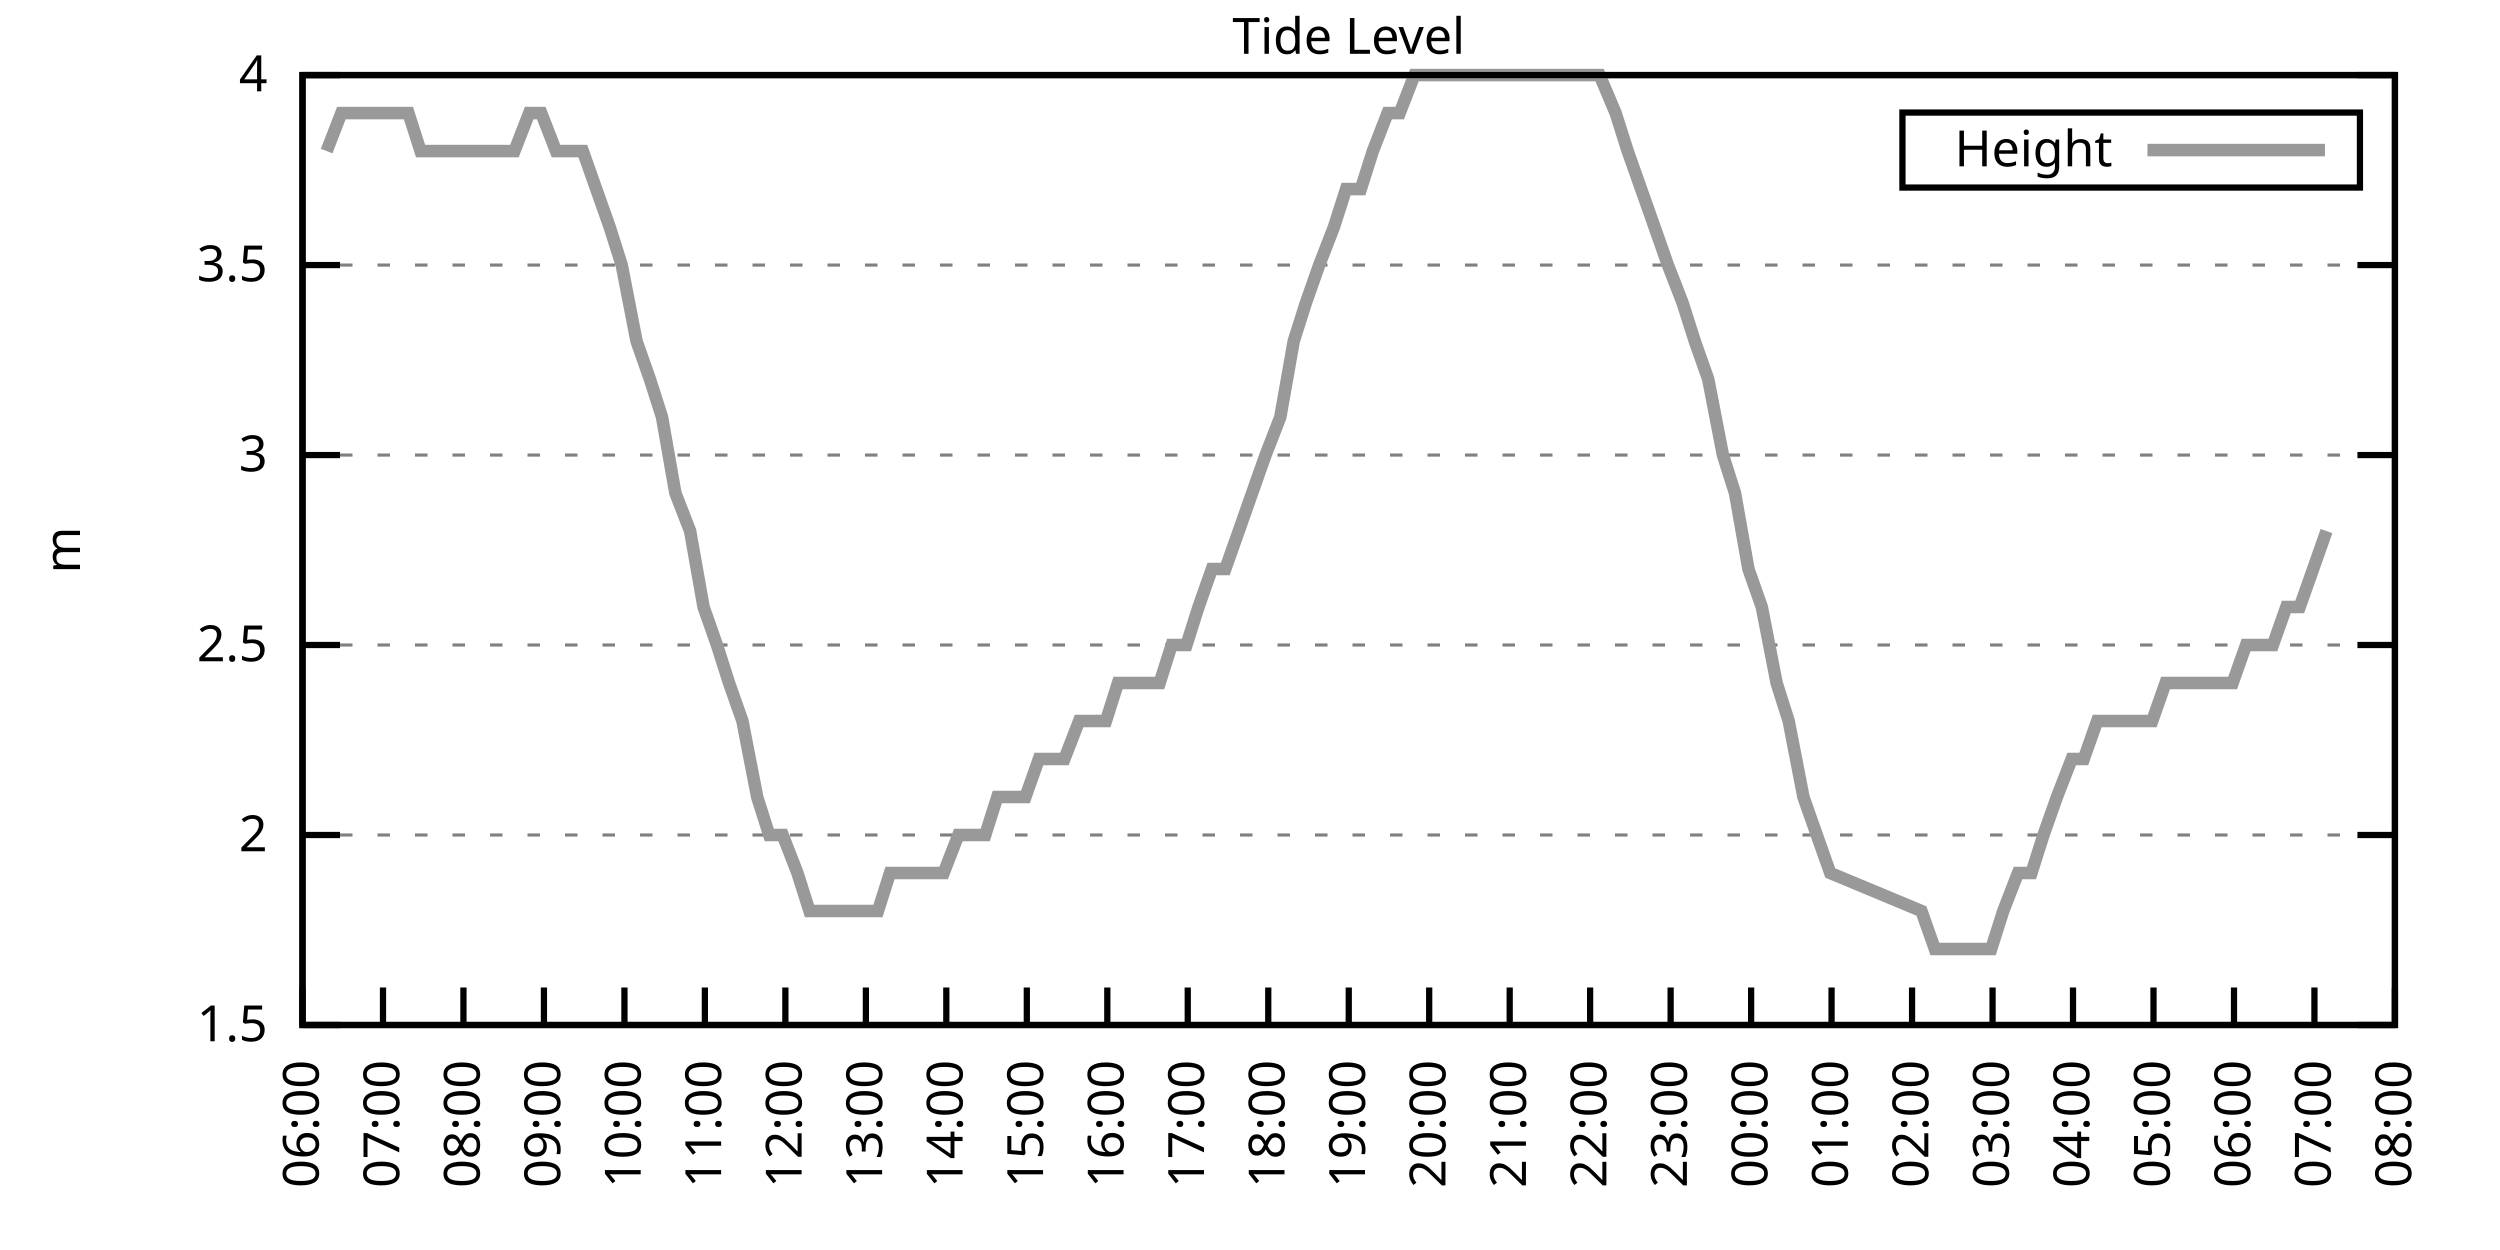
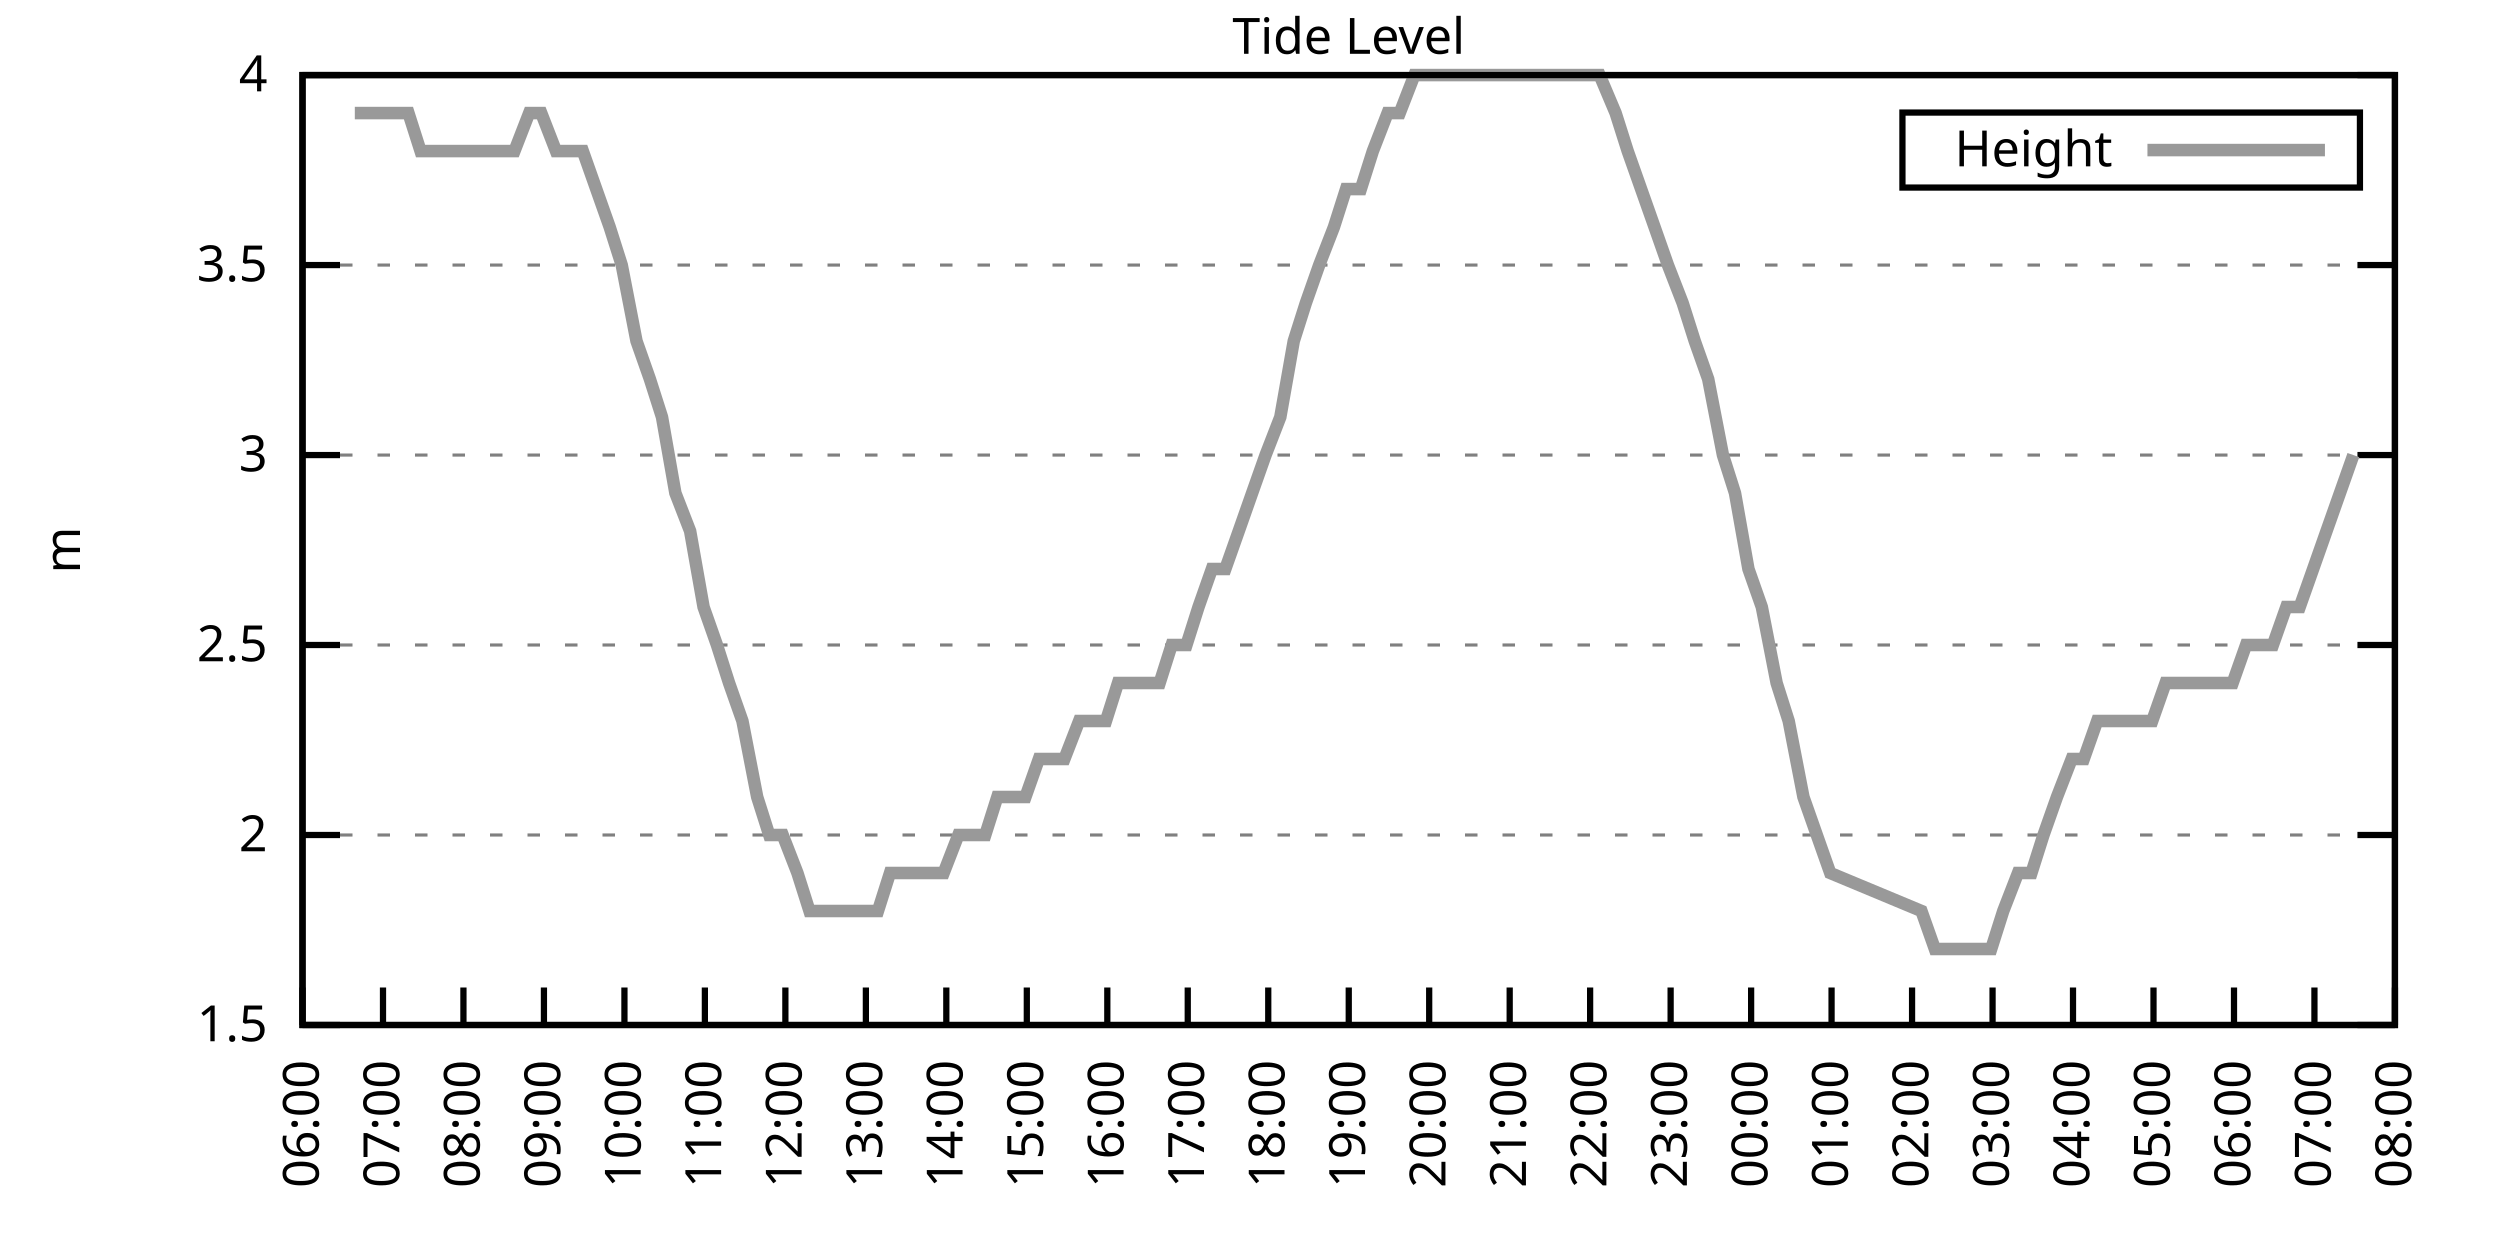
<svg xmlns="http://www.w3.org/2000/svg" xmlns:xlink="http://www.w3.org/1999/xlink" width="400" height="200" viewBox="0 0 400 200">
  <g id="gnuplot_canvas">
    <rect x="0" y="0" width="400" height="200" fill="none" />
    <defs>
      <circle id="gpDot" r="0.5" stroke-width="0.5" stroke="currentColor" />
      <path id="gpPt0" stroke-width="0.333" stroke="currentColor" d="M-1,0 h2 M0,-1 v2" />
      <path id="gpPt1" stroke-width="0.333" stroke="currentColor" d="M-1,-1 L1,1 M1,-1 L-1,1" />
      <path id="gpPt2" stroke-width="0.333" stroke="currentColor" d="M-1,0 L1,0 M0,-1 L0,1 M-1,-1 L1,1 M-1,1 L1,-1" />
      <rect id="gpPt3" stroke-width="0.333" stroke="currentColor" x="-1" y="-1" width="2" height="2" />
      <rect id="gpPt4" stroke-width="0.333" stroke="currentColor" fill="currentColor" x="-1" y="-1" width="2" height="2" />
      <circle id="gpPt5" stroke-width="0.333" stroke="currentColor" cx="0" cy="0" r="1" />
      <use xlink:href="#gpPt5" id="gpPt6" fill="currentColor" stroke="none" />
      <path id="gpPt7" stroke-width="0.333" stroke="currentColor" d="M0,-1.33 L-1.33,0.67 L1.33,0.67 z" />
      <use xlink:href="#gpPt7" id="gpPt8" fill="currentColor" stroke="none" />
      <use xlink:href="#gpPt7" id="gpPt9" stroke="currentColor" transform="rotate(180)" />
      <use xlink:href="#gpPt9" id="gpPt10" fill="currentColor" stroke="none" />
      <use xlink:href="#gpPt3" id="gpPt11" stroke="currentColor" transform="rotate(45)" />
      <use xlink:href="#gpPt11" id="gpPt12" fill="currentColor" stroke="none" />
      <path id="gpPt13" stroke-width="0.333" stroke="currentColor" d="M0,1.330 L1.265,0.411 L0.782,-1.067 L-0.782,-1.076 L-1.265,0.411 z" />
      <use xlink:href="#gpPt13" id="gpPt14" fill="currentColor" stroke="none" />
      <filter id="textbox" filterUnits="objectBoundingBox" x="0" y="0" height="1" width="1">
        <feFlood flood-color="white" flood-opacity="1" result="bgnd" />
        <feComposite in="SourceGraphic" in2="bgnd" operator="atop" />
      </filter>
      <filter id="greybox" filterUnits="objectBoundingBox" x="0" y="0" height="1" width="1">
        <feFlood flood-color="lightgrey" flood-opacity="1" result="grey" />
        <feComposite in="SourceGraphic" in2="grey" operator="atop" />
      </filter>
    </defs>
    <g fill="none" color="white" stroke="currentColor" stroke-width="1.00" stroke-linecap="butt" stroke-linejoin="miter">
</g>
    <g fill="none" color="black" stroke="currentColor" stroke-width="1.00" stroke-linecap="butt" stroke-linejoin="miter">
      <g stroke="none" shape-rendering="crispEdges">
        <polygon fill="rgb(255, 255, 255)" points="48.40,164.00 383.18,164.00 383.18,12.02 48.40,12.02 " />
      </g>
    </g>
    <g fill="none" color="black" stroke="currentColor" stroke-width="1.00" stroke-linecap="butt" stroke-linejoin="miter">
</g>
    <g fill="none" color="black" stroke="black" stroke-width="0.50" stroke-linecap="butt" stroke-linejoin="miter">
</g>
    <g fill="none" color="gray" stroke="currentColor" stroke-width="0.50" stroke-linecap="butt" stroke-linejoin="miter">
      <path stroke="gray" stroke-dasharray="2,4" class="gridline" d="M48.40,164.00 L383.19,164.00  " />
    </g>
    <g fill="none" color="gray" stroke="gray" stroke-width="1.00" stroke-linecap="butt" stroke-linejoin="miter">
</g>
    <g fill="none" color="black" stroke="currentColor" stroke-width="1.00" stroke-linecap="butt" stroke-linejoin="miter">
      <path stroke="black" d="M48.40,164.00 L54.40,164.00 M383.19,164.00 L377.19,164.00  " />
      <g transform="translate(42.80,166.60)" stroke="none" fill="black" font-family="Sans" font-size="8.00" text-anchor="end">
        <text>
          <tspan font-family="Sans"> 1.5</tspan>
        </text>
      </g>
    </g>
    <g fill="none" color="black" stroke="currentColor" stroke-width="1.00" stroke-linecap="butt" stroke-linejoin="miter">
</g>
    <g fill="none" color="black" stroke="black" stroke-width="0.50" stroke-linecap="butt" stroke-linejoin="miter">
</g>
    <g fill="none" color="gray" stroke="currentColor" stroke-width="0.50" stroke-linecap="butt" stroke-linejoin="miter">
      <path stroke="gray" stroke-dasharray="2,4" class="gridline" d="M48.40,133.60 L383.19,133.60  " />
    </g>
    <g fill="none" color="gray" stroke="gray" stroke-width="1.00" stroke-linecap="butt" stroke-linejoin="miter">
</g>
    <g fill="none" color="black" stroke="currentColor" stroke-width="1.00" stroke-linecap="butt" stroke-linejoin="miter">
      <path stroke="black" d="M48.40,133.60 L54.40,133.60 M383.19,133.60 L377.19,133.60  " />
      <g transform="translate(42.80,136.20)" stroke="none" fill="black" font-family="Sans" font-size="8.00" text-anchor="end">
        <text>
          <tspan font-family="Sans"> 2</tspan>
        </text>
      </g>
    </g>
    <g fill="none" color="black" stroke="currentColor" stroke-width="1.00" stroke-linecap="butt" stroke-linejoin="miter">
</g>
    <g fill="none" color="black" stroke="black" stroke-width="0.50" stroke-linecap="butt" stroke-linejoin="miter">
</g>
    <g fill="none" color="gray" stroke="currentColor" stroke-width="0.50" stroke-linecap="butt" stroke-linejoin="miter">
      <path stroke="gray" stroke-dasharray="2,4" class="gridline" d="M48.40,103.20 L383.19,103.20  " />
    </g>
    <g fill="none" color="gray" stroke="gray" stroke-width="1.00" stroke-linecap="butt" stroke-linejoin="miter">
</g>
    <g fill="none" color="black" stroke="currentColor" stroke-width="1.00" stroke-linecap="butt" stroke-linejoin="miter">
      <path stroke="black" d="M48.40,103.20 L54.40,103.20 M383.19,103.20 L377.19,103.20  " />
      <g transform="translate(42.80,105.80)" stroke="none" fill="black" font-family="Sans" font-size="8.00" text-anchor="end">
        <text>
          <tspan font-family="Sans"> 2.5</tspan>
        </text>
      </g>
    </g>
    <g fill="none" color="black" stroke="currentColor" stroke-width="1.00" stroke-linecap="butt" stroke-linejoin="miter">
</g>
    <g fill="none" color="black" stroke="black" stroke-width="0.50" stroke-linecap="butt" stroke-linejoin="miter">
</g>
    <g fill="none" color="gray" stroke="currentColor" stroke-width="0.50" stroke-linecap="butt" stroke-linejoin="miter">
      <path stroke="gray" stroke-dasharray="2,4" class="gridline" d="M48.40,72.81 L383.19,72.81  " />
    </g>
    <g fill="none" color="gray" stroke="gray" stroke-width="1.00" stroke-linecap="butt" stroke-linejoin="miter">
</g>
    <g fill="none" color="black" stroke="currentColor" stroke-width="1.00" stroke-linecap="butt" stroke-linejoin="miter">
      <path stroke="black" d="M48.40,72.81 L54.40,72.81 M383.19,72.81 L377.19,72.81  " />
      <g transform="translate(42.80,75.41)" stroke="none" fill="black" font-family="Sans" font-size="8.00" text-anchor="end">
        <text>
          <tspan font-family="Sans"> 3</tspan>
        </text>
      </g>
    </g>
    <g fill="none" color="black" stroke="currentColor" stroke-width="1.00" stroke-linecap="butt" stroke-linejoin="miter">
</g>
    <g fill="none" color="black" stroke="black" stroke-width="0.50" stroke-linecap="butt" stroke-linejoin="miter">
</g>
    <g fill="none" color="gray" stroke="currentColor" stroke-width="0.50" stroke-linecap="butt" stroke-linejoin="miter">
      <path stroke="gray" stroke-dasharray="2,4" class="gridline" d="M48.40,42.41 L383.19,42.41  " />
    </g>
    <g fill="none" color="gray" stroke="gray" stroke-width="1.00" stroke-linecap="butt" stroke-linejoin="miter">
</g>
    <g fill="none" color="black" stroke="currentColor" stroke-width="1.00" stroke-linecap="butt" stroke-linejoin="miter">
      <path stroke="black" d="M48.40,42.41 L54.40,42.41 M383.19,42.41 L377.19,42.41  " />
      <g transform="translate(42.80,45.01)" stroke="none" fill="black" font-family="Sans" font-size="8.00" text-anchor="end">
        <text>
          <tspan font-family="Sans"> 3.5</tspan>
        </text>
      </g>
    </g>
    <g fill="none" color="black" stroke="currentColor" stroke-width="1.00" stroke-linecap="butt" stroke-linejoin="miter">
</g>
    <g fill="none" color="black" stroke="black" stroke-width="0.50" stroke-linecap="butt" stroke-linejoin="miter">
</g>
    <g fill="none" color="gray" stroke="currentColor" stroke-width="0.50" stroke-linecap="butt" stroke-linejoin="miter">
      <path stroke="gray" stroke-dasharray="2,4" class="gridline" d="M48.40,12.01 L383.19,12.01  " />
    </g>
    <g fill="none" color="gray" stroke="gray" stroke-width="1.00" stroke-linecap="butt" stroke-linejoin="miter">
</g>
    <g fill="none" color="black" stroke="currentColor" stroke-width="1.00" stroke-linecap="butt" stroke-linejoin="miter">
      <path stroke="black" d="M48.40,12.01 L54.40,12.01 M383.19,12.01 L377.19,12.01  " />
      <g transform="translate(42.80,14.61)" stroke="none" fill="black" font-family="Sans" font-size="8.00" text-anchor="end">
        <text>
          <tspan font-family="Sans"> 4</tspan>
        </text>
      </g>
    </g>
    <g fill="none" color="black" stroke="currentColor" stroke-width="1.00" stroke-linecap="butt" stroke-linejoin="miter">
      <path stroke="black" d="M48.40,164.00 L48.40,158.00  " />
      <g transform="translate(51.00,169.60) rotate(270.00)" stroke="none" fill="black" font-family="Sans" font-size="8.00" text-anchor="end">
        <text>
          <tspan font-family="Sans">06:00</tspan>
        </text>
      </g>
    </g>
    <g fill="none" color="black" stroke="currentColor" stroke-width="1.00" stroke-linecap="butt" stroke-linejoin="miter">
      <path stroke="black" d="M61.28,164.00 L61.28,158.00  " />
      <g transform="translate(63.88,169.60) rotate(270.00)" stroke="none" fill="black" font-family="Sans" font-size="8.00" text-anchor="end">
        <text>
          <tspan font-family="Sans">07:00</tspan>
        </text>
      </g>
    </g>
    <g fill="none" color="black" stroke="currentColor" stroke-width="1.00" stroke-linecap="butt" stroke-linejoin="miter">
      <path stroke="black" d="M74.15,164.00 L74.15,158.00  " />
      <g transform="translate(76.75,169.60) rotate(270.00)" stroke="none" fill="black" font-family="Sans" font-size="8.00" text-anchor="end">
        <text>
          <tspan font-family="Sans">08:00</tspan>
        </text>
      </g>
    </g>
    <g fill="none" color="black" stroke="currentColor" stroke-width="1.00" stroke-linecap="butt" stroke-linejoin="miter">
      <path stroke="black" d="M87.03,164.00 L87.03,158.00  " />
      <g transform="translate(89.63,169.60) rotate(270.00)" stroke="none" fill="black" font-family="Sans" font-size="8.00" text-anchor="end">
        <text>
          <tspan font-family="Sans">09:00</tspan>
        </text>
      </g>
    </g>
    <g fill="none" color="black" stroke="currentColor" stroke-width="1.00" stroke-linecap="butt" stroke-linejoin="miter">
      <path stroke="black" d="M99.91,164.00 L99.91,158.00  " />
      <g transform="translate(102.51,169.60) rotate(270.00)" stroke="none" fill="black" font-family="Sans" font-size="8.00" text-anchor="end">
        <text>
          <tspan font-family="Sans">10:00</tspan>
        </text>
      </g>
    </g>
    <g fill="none" color="black" stroke="currentColor" stroke-width="1.00" stroke-linecap="butt" stroke-linejoin="miter">
      <path stroke="black" d="M112.78,164.00 L112.78,158.00  " />
      <g transform="translate(115.38,169.60) rotate(270.00)" stroke="none" fill="black" font-family="Sans" font-size="8.00" text-anchor="end">
        <text>
          <tspan font-family="Sans">11:00</tspan>
        </text>
      </g>
    </g>
    <g fill="none" color="black" stroke="currentColor" stroke-width="1.00" stroke-linecap="butt" stroke-linejoin="miter">
      <path stroke="black" d="M125.66,164.00 L125.66,158.00  " />
      <g transform="translate(128.26,169.60) rotate(270.00)" stroke="none" fill="black" font-family="Sans" font-size="8.00" text-anchor="end">
        <text>
          <tspan font-family="Sans">12:00</tspan>
        </text>
      </g>
    </g>
    <g fill="none" color="black" stroke="currentColor" stroke-width="1.00" stroke-linecap="butt" stroke-linejoin="miter">
      <path stroke="black" d="M138.54,164.00 L138.54,158.00  " />
      <g transform="translate(141.14,169.60) rotate(270.00)" stroke="none" fill="black" font-family="Sans" font-size="8.00" text-anchor="end">
        <text>
          <tspan font-family="Sans">13:00</tspan>
        </text>
      </g>
    </g>
    <g fill="none" color="black" stroke="currentColor" stroke-width="1.00" stroke-linecap="butt" stroke-linejoin="miter">
      <path stroke="black" d="M151.41,164.00 L151.41,158.00  " />
      <g transform="translate(154.01,169.60) rotate(270.00)" stroke="none" fill="black" font-family="Sans" font-size="8.00" text-anchor="end">
        <text>
          <tspan font-family="Sans">14:00</tspan>
        </text>
      </g>
    </g>
    <g fill="none" color="black" stroke="currentColor" stroke-width="1.00" stroke-linecap="butt" stroke-linejoin="miter">
      <path stroke="black" d="M164.29,164.00 L164.29,158.00  " />
      <g transform="translate(166.89,169.60) rotate(270.00)" stroke="none" fill="black" font-family="Sans" font-size="8.00" text-anchor="end">
        <text>
          <tspan font-family="Sans">15:00</tspan>
        </text>
      </g>
    </g>
    <g fill="none" color="black" stroke="currentColor" stroke-width="1.00" stroke-linecap="butt" stroke-linejoin="miter">
      <path stroke="black" d="M177.17,164.00 L177.17,158.00  " />
      <g transform="translate(179.77,169.60) rotate(270.00)" stroke="none" fill="black" font-family="Sans" font-size="8.00" text-anchor="end">
        <text>
          <tspan font-family="Sans">16:00</tspan>
        </text>
      </g>
    </g>
    <g fill="none" color="black" stroke="currentColor" stroke-width="1.00" stroke-linecap="butt" stroke-linejoin="miter">
      <path stroke="black" d="M190.04,164.00 L190.04,158.00  " />
      <g transform="translate(192.64,169.60) rotate(270.00)" stroke="none" fill="black" font-family="Sans" font-size="8.00" text-anchor="end">
        <text>
          <tspan font-family="Sans">17:00</tspan>
        </text>
      </g>
    </g>
    <g fill="none" color="black" stroke="currentColor" stroke-width="1.00" stroke-linecap="butt" stroke-linejoin="miter">
      <path stroke="black" d="M202.92,164.00 L202.92,158.00  " />
      <g transform="translate(205.52,169.60) rotate(270.00)" stroke="none" fill="black" font-family="Sans" font-size="8.00" text-anchor="end">
        <text>
          <tspan font-family="Sans">18:00</tspan>
        </text>
      </g>
    </g>
    <g fill="none" color="black" stroke="currentColor" stroke-width="1.00" stroke-linecap="butt" stroke-linejoin="miter">
      <path stroke="black" d="M215.80,164.00 L215.80,158.00  " />
      <g transform="translate(218.40,169.60) rotate(270.00)" stroke="none" fill="black" font-family="Sans" font-size="8.00" text-anchor="end">
        <text>
          <tspan font-family="Sans">19:00</tspan>
        </text>
      </g>
    </g>
    <g fill="none" color="black" stroke="currentColor" stroke-width="1.00" stroke-linecap="butt" stroke-linejoin="miter">
      <path stroke="black" d="M228.67,164.00 L228.67,158.00  " />
      <g transform="translate(231.27,169.60) rotate(270.00)" stroke="none" fill="black" font-family="Sans" font-size="8.00" text-anchor="end">
        <text>
          <tspan font-family="Sans">20:00</tspan>
        </text>
      </g>
    </g>
    <g fill="none" color="black" stroke="currentColor" stroke-width="1.00" stroke-linecap="butt" stroke-linejoin="miter">
      <path stroke="black" d="M241.55,164.00 L241.55,158.00  " />
      <g transform="translate(244.15,169.60) rotate(270.00)" stroke="none" fill="black" font-family="Sans" font-size="8.00" text-anchor="end">
        <text>
          <tspan font-family="Sans">21:00</tspan>
        </text>
      </g>
    </g>
    <g fill="none" color="black" stroke="currentColor" stroke-width="1.00" stroke-linecap="butt" stroke-linejoin="miter">
      <path stroke="black" d="M254.42,164.00 L254.42,158.00  " />
      <g transform="translate(257.02,169.60) rotate(270.00)" stroke="none" fill="black" font-family="Sans" font-size="8.00" text-anchor="end">
        <text>
          <tspan font-family="Sans">22:00</tspan>
        </text>
      </g>
    </g>
    <g fill="none" color="black" stroke="currentColor" stroke-width="1.00" stroke-linecap="butt" stroke-linejoin="miter">
      <path stroke="black" d="M267.30,164.00 L267.30,158.00  " />
      <g transform="translate(269.90,169.60) rotate(270.00)" stroke="none" fill="black" font-family="Sans" font-size="8.00" text-anchor="end">
        <text>
          <tspan font-family="Sans">23:00</tspan>
        </text>
      </g>
    </g>
    <g fill="none" color="black" stroke="currentColor" stroke-width="1.00" stroke-linecap="butt" stroke-linejoin="miter">
      <path stroke="black" d="M280.18,164.00 L280.18,158.00  " />
      <g transform="translate(282.78,169.60) rotate(270.00)" stroke="none" fill="black" font-family="Sans" font-size="8.00" text-anchor="end">
        <text>
          <tspan font-family="Sans">00:00</tspan>
        </text>
      </g>
    </g>
    <g fill="none" color="black" stroke="currentColor" stroke-width="1.00" stroke-linecap="butt" stroke-linejoin="miter">
      <path stroke="black" d="M293.05,164.00 L293.05,158.00  " />
      <g transform="translate(295.65,169.60) rotate(270.00)" stroke="none" fill="black" font-family="Sans" font-size="8.00" text-anchor="end">
        <text>
          <tspan font-family="Sans">01:00</tspan>
        </text>
      </g>
    </g>
    <g fill="none" color="black" stroke="currentColor" stroke-width="1.00" stroke-linecap="butt" stroke-linejoin="miter">
      <path stroke="black" d="M305.93,164.00 L305.93,158.00  " />
      <g transform="translate(308.53,169.60) rotate(270.00)" stroke="none" fill="black" font-family="Sans" font-size="8.00" text-anchor="end">
        <text>
          <tspan font-family="Sans">02:00</tspan>
        </text>
      </g>
    </g>
    <g fill="none" color="black" stroke="currentColor" stroke-width="1.00" stroke-linecap="butt" stroke-linejoin="miter">
      <path stroke="black" d="M318.81,164.00 L318.81,158.00  " />
      <g transform="translate(321.41,169.60) rotate(270.00)" stroke="none" fill="black" font-family="Sans" font-size="8.00" text-anchor="end">
        <text>
          <tspan font-family="Sans">03:00</tspan>
        </text>
      </g>
    </g>
    <g fill="none" color="black" stroke="currentColor" stroke-width="1.00" stroke-linecap="butt" stroke-linejoin="miter">
      <path stroke="black" d="M331.68,164.00 L331.68,158.00  " />
      <g transform="translate(334.28,169.60) rotate(270.00)" stroke="none" fill="black" font-family="Sans" font-size="8.00" text-anchor="end">
        <text>
          <tspan font-family="Sans">04:00</tspan>
        </text>
      </g>
    </g>
    <g fill="none" color="black" stroke="currentColor" stroke-width="1.00" stroke-linecap="butt" stroke-linejoin="miter">
      <path stroke="black" d="M344.56,164.00 L344.56,158.00  " />
      <g transform="translate(347.16,169.60) rotate(270.00)" stroke="none" fill="black" font-family="Sans" font-size="8.00" text-anchor="end">
        <text>
          <tspan font-family="Sans">05:00</tspan>
        </text>
      </g>
    </g>
    <g fill="none" color="black" stroke="currentColor" stroke-width="1.00" stroke-linecap="butt" stroke-linejoin="miter">
      <path stroke="black" d="M357.44,164.00 L357.44,158.00  " />
      <g transform="translate(360.04,169.60) rotate(270.00)" stroke="none" fill="black" font-family="Sans" font-size="8.00" text-anchor="end">
        <text>
          <tspan font-family="Sans">06:00</tspan>
        </text>
      </g>
    </g>
    <g fill="none" color="black" stroke="currentColor" stroke-width="1.00" stroke-linecap="butt" stroke-linejoin="miter">
      <path stroke="black" d="M370.31,164.00 L370.31,158.00  " />
      <g transform="translate(372.91,169.60) rotate(270.00)" stroke="none" fill="black" font-family="Sans" font-size="8.00" text-anchor="end">
        <text>
          <tspan font-family="Sans">07:00</tspan>
        </text>
      </g>
    </g>
    <g fill="none" color="black" stroke="currentColor" stroke-width="1.00" stroke-linecap="butt" stroke-linejoin="miter">
      <path stroke="black" d="M383.19,164.00 L383.19,158.00  " />
      <g transform="translate(385.79,169.60) rotate(270.00)" stroke="none" fill="black" font-family="Sans" font-size="8.00" text-anchor="end">
        <text>
          <tspan font-family="Sans">08:00</tspan>
        </text>
      </g>
    </g>
    <g fill="none" color="black" stroke="currentColor" stroke-width="1.00" stroke-linecap="butt" stroke-linejoin="miter">
</g>
    <g fill="none" color="black" stroke="currentColor" stroke-width="1.00" stroke-linecap="butt" stroke-linejoin="miter">
      <path stroke="black" d="M48.40,12.01 L48.40,164.00 L383.19,164.00 L383.19,12.01 L48.40,12.01 Z  " />
    </g>
    <g fill="none" color="black" stroke="currentColor" stroke-width="1.00" stroke-linecap="butt" stroke-linejoin="miter">
</g>
    <g fill="none" color="black" stroke="currentColor" stroke-width="1.00" stroke-linecap="butt" stroke-linejoin="miter">
      <path stroke="black" d="M304.39,30.01 L304.39,18.01 L377.59,18.01 L377.59,30.01 L304.39,30.01 Z  " />
    </g>
    <g id="Tide_level_plot_1">
      <g fill="none" color="white" stroke="black" stroke-width="2.00" stroke-linecap="butt" stroke-linejoin="miter">
</g>
      <g fill="none" color="black" stroke="currentColor" stroke-width="2.00" stroke-linecap="butt" stroke-linejoin="miter">
        <g transform="translate(337.99,26.61)" stroke="none" fill="black" font-family="Sans" font-size="8.00" text-anchor="end">
          <text>
            <tspan font-family="Sans">Height</tspan>
          </text>
        </g>
      </g>
      <g fill="none" color="black" stroke="currentColor" stroke-width="2.00" stroke-linecap="butt" stroke-linejoin="miter">
-         <path stroke="rgb(153, 153, 153)" d="M343.59,24.01 L371.99,24.01 M52.26,24.17 L54.62,18.09 L56.77,18.09 L58.70,18.09 L61.06,18.09 L62.99,18.09   L65.35,18.09 L67.29,24.17 L69.43,24.17 L71.79,24.17 L73.94,24.17 L76.08,24.17 L78.02,24.17 L80.16,24.17   L82.31,24.17 L84.67,18.09 L86.60,18.09 L88.96,24.17 L91.11,24.17 L93.25,24.17 L95.40,30.25 L97.55,36.33   L99.48,42.41 L101.84,54.57 L103.98,60.65 L105.92,66.73 L108.06,78.89 L110.42,84.97 L112.57,97.12 L114.71,103.20   L116.65,109.28 L118.79,115.36 L121.15,127.52 L123.08,133.60 L125.23,133.60 L127.59,139.68 L129.52,145.76 L131.67,145.76   L134.03,145.76 L135.96,145.76 L138.32,145.76 L140.47,145.76 L142.40,139.68 L144.54,139.68 L146.69,139.68 L149.05,139.68   L150.98,139.68 L153.34,133.60 L155.49,133.60 L157.64,133.60 L159.57,127.52 L161.71,127.52 L164.07,127.52 L166.22,121.44   L168.37,121.44 L170.30,121.44 L172.66,115.36 L174.59,115.36 L176.95,115.36 L178.88,109.28 L181.24,109.28 L183.39,109.28   L185.54,109.28 L187.47,103.20 L189.83,103.20 L191.76,97.12 L193.90,91.04 L196.05,91.04 L198.20,84.97 L200.34,78.89   L202.49,72.81 L204.85,66.73 L207.00,54.57 L208.93,48.49 L211.07,42.41 L213.43,36.33 L215.37,30.25 L217.73,30.25   L219.66,24.17 L222.02,18.09 L223.95,18.09 L226.31,12.01 L228.46,12.01 L230.60,12.01 L232.53,12.01 L234.68,12.01   L236.83,12.01 L238.97,12.01 L241.33,12.01 L243.26,12.01 L245.41,12.01 L247.56,12.01 L249.92,12.01 L252.06,12.01   L254.21,12.01 L255.93,12.01 L258.50,18.09 L260.43,24.17 L262.58,30.25 L264.73,36.33 L266.87,42.41 L269.23,48.49   L271.16,54.57 L273.31,60.65 L275.67,72.81 L277.60,78.89 L279.75,91.04 L281.89,97.12 L284.26,109.28 L286.19,115.36   L288.55,127.52 L290.69,133.60 L292.84,139.68 L307.43,145.76 L309.58,151.84 L312.15,151.84 L314.09,151.84 L316.23,151.84   L318.59,151.84 L320.52,145.76 L322.88,139.68 L325.03,139.68 L326.96,133.60 L329.11,127.52 L331.47,121.44 L333.40,121.44   L335.55,115.36 L337.91,115.36 L339.84,115.36 L341.99,115.36 L344.35,115.36 L346.49,109.28 L348.64,109.28 L350.57,109.28   L352.93,109.28 L354.86,109.28 L357.22,109.28 L359.37,103.20 L361.51,103.20 L363.66,103.20 L365.81,97.12 L367.95,97.12   L370.10,91.04 L372.24,84.97  " />
+         <path stroke="rgb(153, 153, 153)" d="M343.59,24.01 L371.99,24.01 M56.77,18.09 L58.70,18.09 L61.06,18.09 L62.99,18.09 L65.35,18.09 L67.29,24.17   L69.43,24.17 L71.79,24.17 L73.94,24.17 L76.08,24.17 L78.02,24.17 L80.16,24.17 L82.31,24.17 L84.67,18.09   L86.60,18.09 L88.96,24.17 L91.11,24.17 L93.25,24.17 L95.40,30.25 L97.55,36.33 L99.48,42.41 L101.84,54.57   L103.98,60.65 L105.92,66.73 L108.06,78.89 L110.42,84.97 L112.57,97.12 L114.71,103.20 L116.65,109.28 L118.79,115.36   L121.15,127.52 L123.08,133.60 L125.23,133.60 L127.59,139.68 L129.52,145.76 L131.67,145.76 L134.03,145.76 L135.96,145.76   L138.32,145.76 L140.47,145.76 L142.40,139.68 L144.54,139.68 L146.69,139.68 L149.05,139.68 L150.98,139.68 L153.34,133.60   L155.49,133.60 L157.64,133.60 L159.57,127.52 L161.71,127.52 L164.07,127.52 L166.22,121.44 L168.37,121.44 L170.30,121.44   L172.66,115.36 L174.59,115.36 L176.95,115.36 L178.88,109.28 L181.24,109.28 L183.39,109.28 L185.54,109.28 L187.47,103.20   L189.83,103.20 L191.76,97.12 L193.90,91.04 L196.05,91.04 L198.20,84.97 L200.34,78.89 L202.49,72.81 L204.85,66.73   L207.00,54.57 L208.93,48.49 L211.07,42.41 L213.43,36.33 L215.37,30.25 L217.73,30.25 L219.66,24.17 L222.02,18.09   L223.95,18.09 L226.31,12.01 L228.46,12.01 L230.60,12.01 L232.53,12.01 L234.68,12.01 L236.83,12.01 L238.97,12.01   L241.33,12.01 L243.26,12.01 L245.41,12.01 L247.56,12.01 L249.92,12.01 L252.06,12.01 L254.21,12.01 L255.93,12.01   L258.50,18.09 L260.43,24.17 L262.58,30.25 L264.73,36.33 L266.87,42.41 L269.23,48.49 L271.16,54.57 L273.31,60.65   L275.67,72.81 L277.60,78.89 L279.75,91.04 L281.89,97.12 L284.26,109.28 L286.19,115.36 L288.55,127.52 L290.69,133.60   L292.84,139.68 L307.43,145.76 L309.58,151.84 L312.15,151.84 L314.09,151.84 L316.23,151.84 L318.59,151.84 L320.52,145.76   L322.88,139.68 L325.03,139.68 L326.96,133.60 L329.11,127.52 L331.47,121.44 L333.40,121.44 L335.55,115.36 L337.91,115.36   L339.84,115.36 L341.99,115.36 L344.35,115.36 L346.49,109.28 L348.64,109.28 L350.57,109.28 L352.93,109.28 L354.86,109.28   L357.22,109.28 L359.37,103.20 L361.51,103.20 L363.66,103.20 L365.81,97.12 L367.95,97.12 L370.10,91.04 L372.24,84.97   L374.39,78.89 L376.54,72.81  " />
      </g>
    </g>
    <g fill="none" color="black" stroke="currentColor" stroke-width="2.00" stroke-linecap="butt" stroke-linejoin="miter">
</g>
    <g fill="none" color="black" stroke="black" stroke-width="1.00" stroke-linecap="butt" stroke-linejoin="miter">
</g>
    <g fill="none" color="black" stroke="currentColor" stroke-width="1.00" stroke-linecap="butt" stroke-linejoin="miter">
      <path stroke="black" d="M48.40,12.01 L48.40,164.00 L383.19,164.00 L383.19,12.01 L48.40,12.01 Z  " />
      <g transform="translate(12.80,88.01) rotate(270.00)" stroke="none" fill="black" font-family="Sans" font-size="8.00" text-anchor="middle">
        <text>
          <tspan font-family="Sans">m</tspan>
        </text>
      </g>
    </g>
    <g fill="none" color="black" stroke="currentColor" stroke-width="1.00" stroke-linecap="butt" stroke-linejoin="miter">
</g>
    <g fill="none" color="black" stroke="currentColor" stroke-width="1.00" stroke-linecap="butt" stroke-linejoin="miter">
      <g transform="translate(215.79,8.61)" stroke="none" fill="black" font-family="Sans" font-size="8.00" text-anchor="middle">
        <text>
          <tspan font-family="Sans">Tide Level</tspan>
        </text>
      </g>
    </g>
    <g fill="none" color="black" stroke="currentColor" stroke-width="1.00" stroke-linecap="butt" stroke-linejoin="miter">
</g>
  </g>
</svg>
